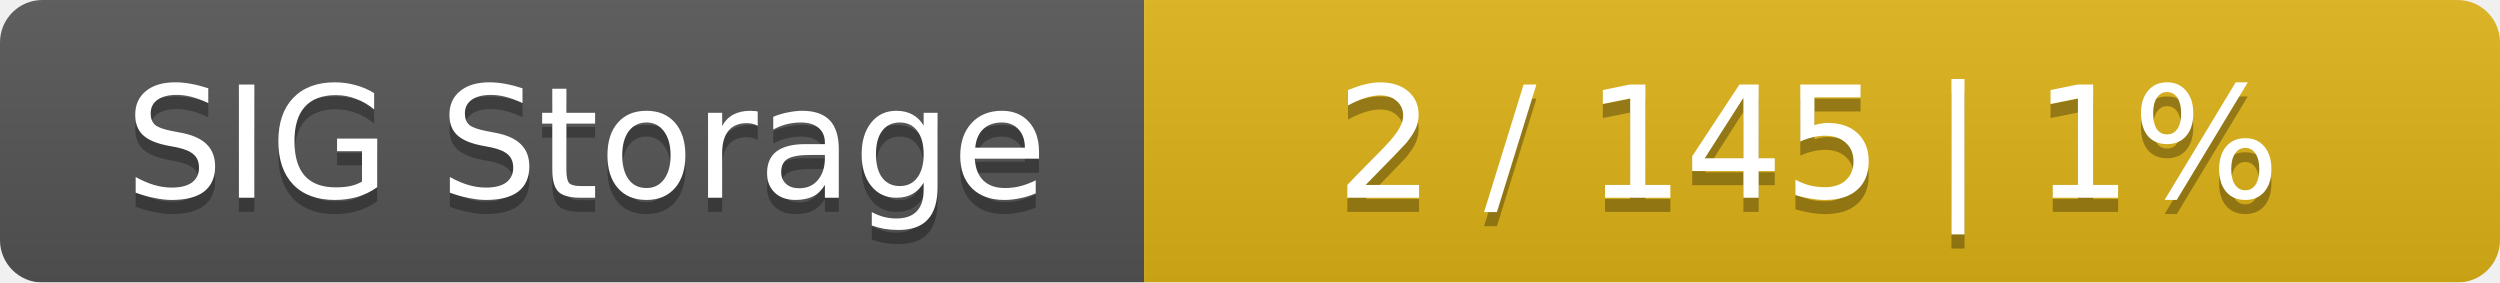
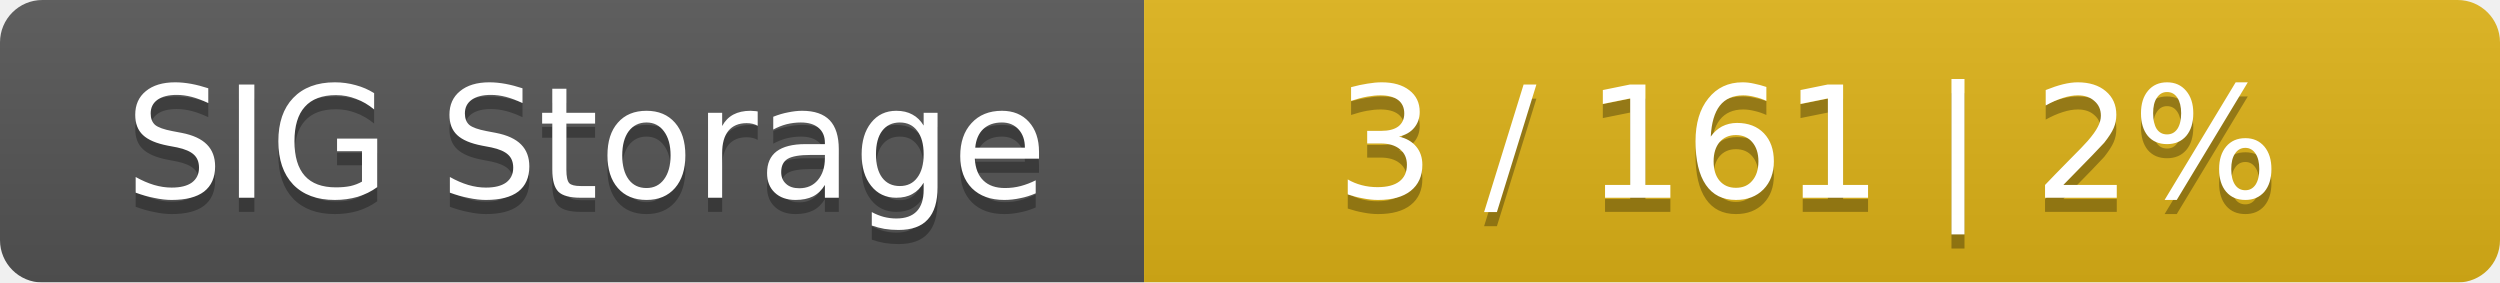
<svg xmlns="http://www.w3.org/2000/svg" width="177" height="20">
  <linearGradient id="smooth" x2="0" y2="100%">
    <stop offset="0" stop-color="#bbb" stop-opacity=".1" />
    <stop offset="1" stop-opacity=".1" />
  </linearGradient>
  <mask id="round">
    <rect width="177" height="20" rx="3" fill="#fff" />
  </mask>
  <g mask="url(#round)">
    <rect width="81" height="20" fill="#555" />
    <rect x="81" width="96" height="20" fill="#dfb317" />
    <rect width="177" height="20" fill="url(#smooth)" />
  </g>
  <g fill="#fff" text-anchor="middle" font-family="DejaVu Sans,Verdana,Geneva,sans-serif" font-size="11">
    <text x="41.5" y="15" fill="#010101" fill-opacity=".3">SIG Storage</text>
    <text x="41.5" y="14">SIG Storage</text>
-     <text x="128" y="15" fill="#010101" fill-opacity=".3">2 / 145    |    1%</text>
-     <text x="128" y="14">2 / 145    |    1%</text>
+     <text x="128" y="15" fill="#010101" fill-opacity=".3">3 / 161    |    2%</text>
+     <text x="128" y="14">3 / 161    |    2%</text>
  </g>
</svg>
